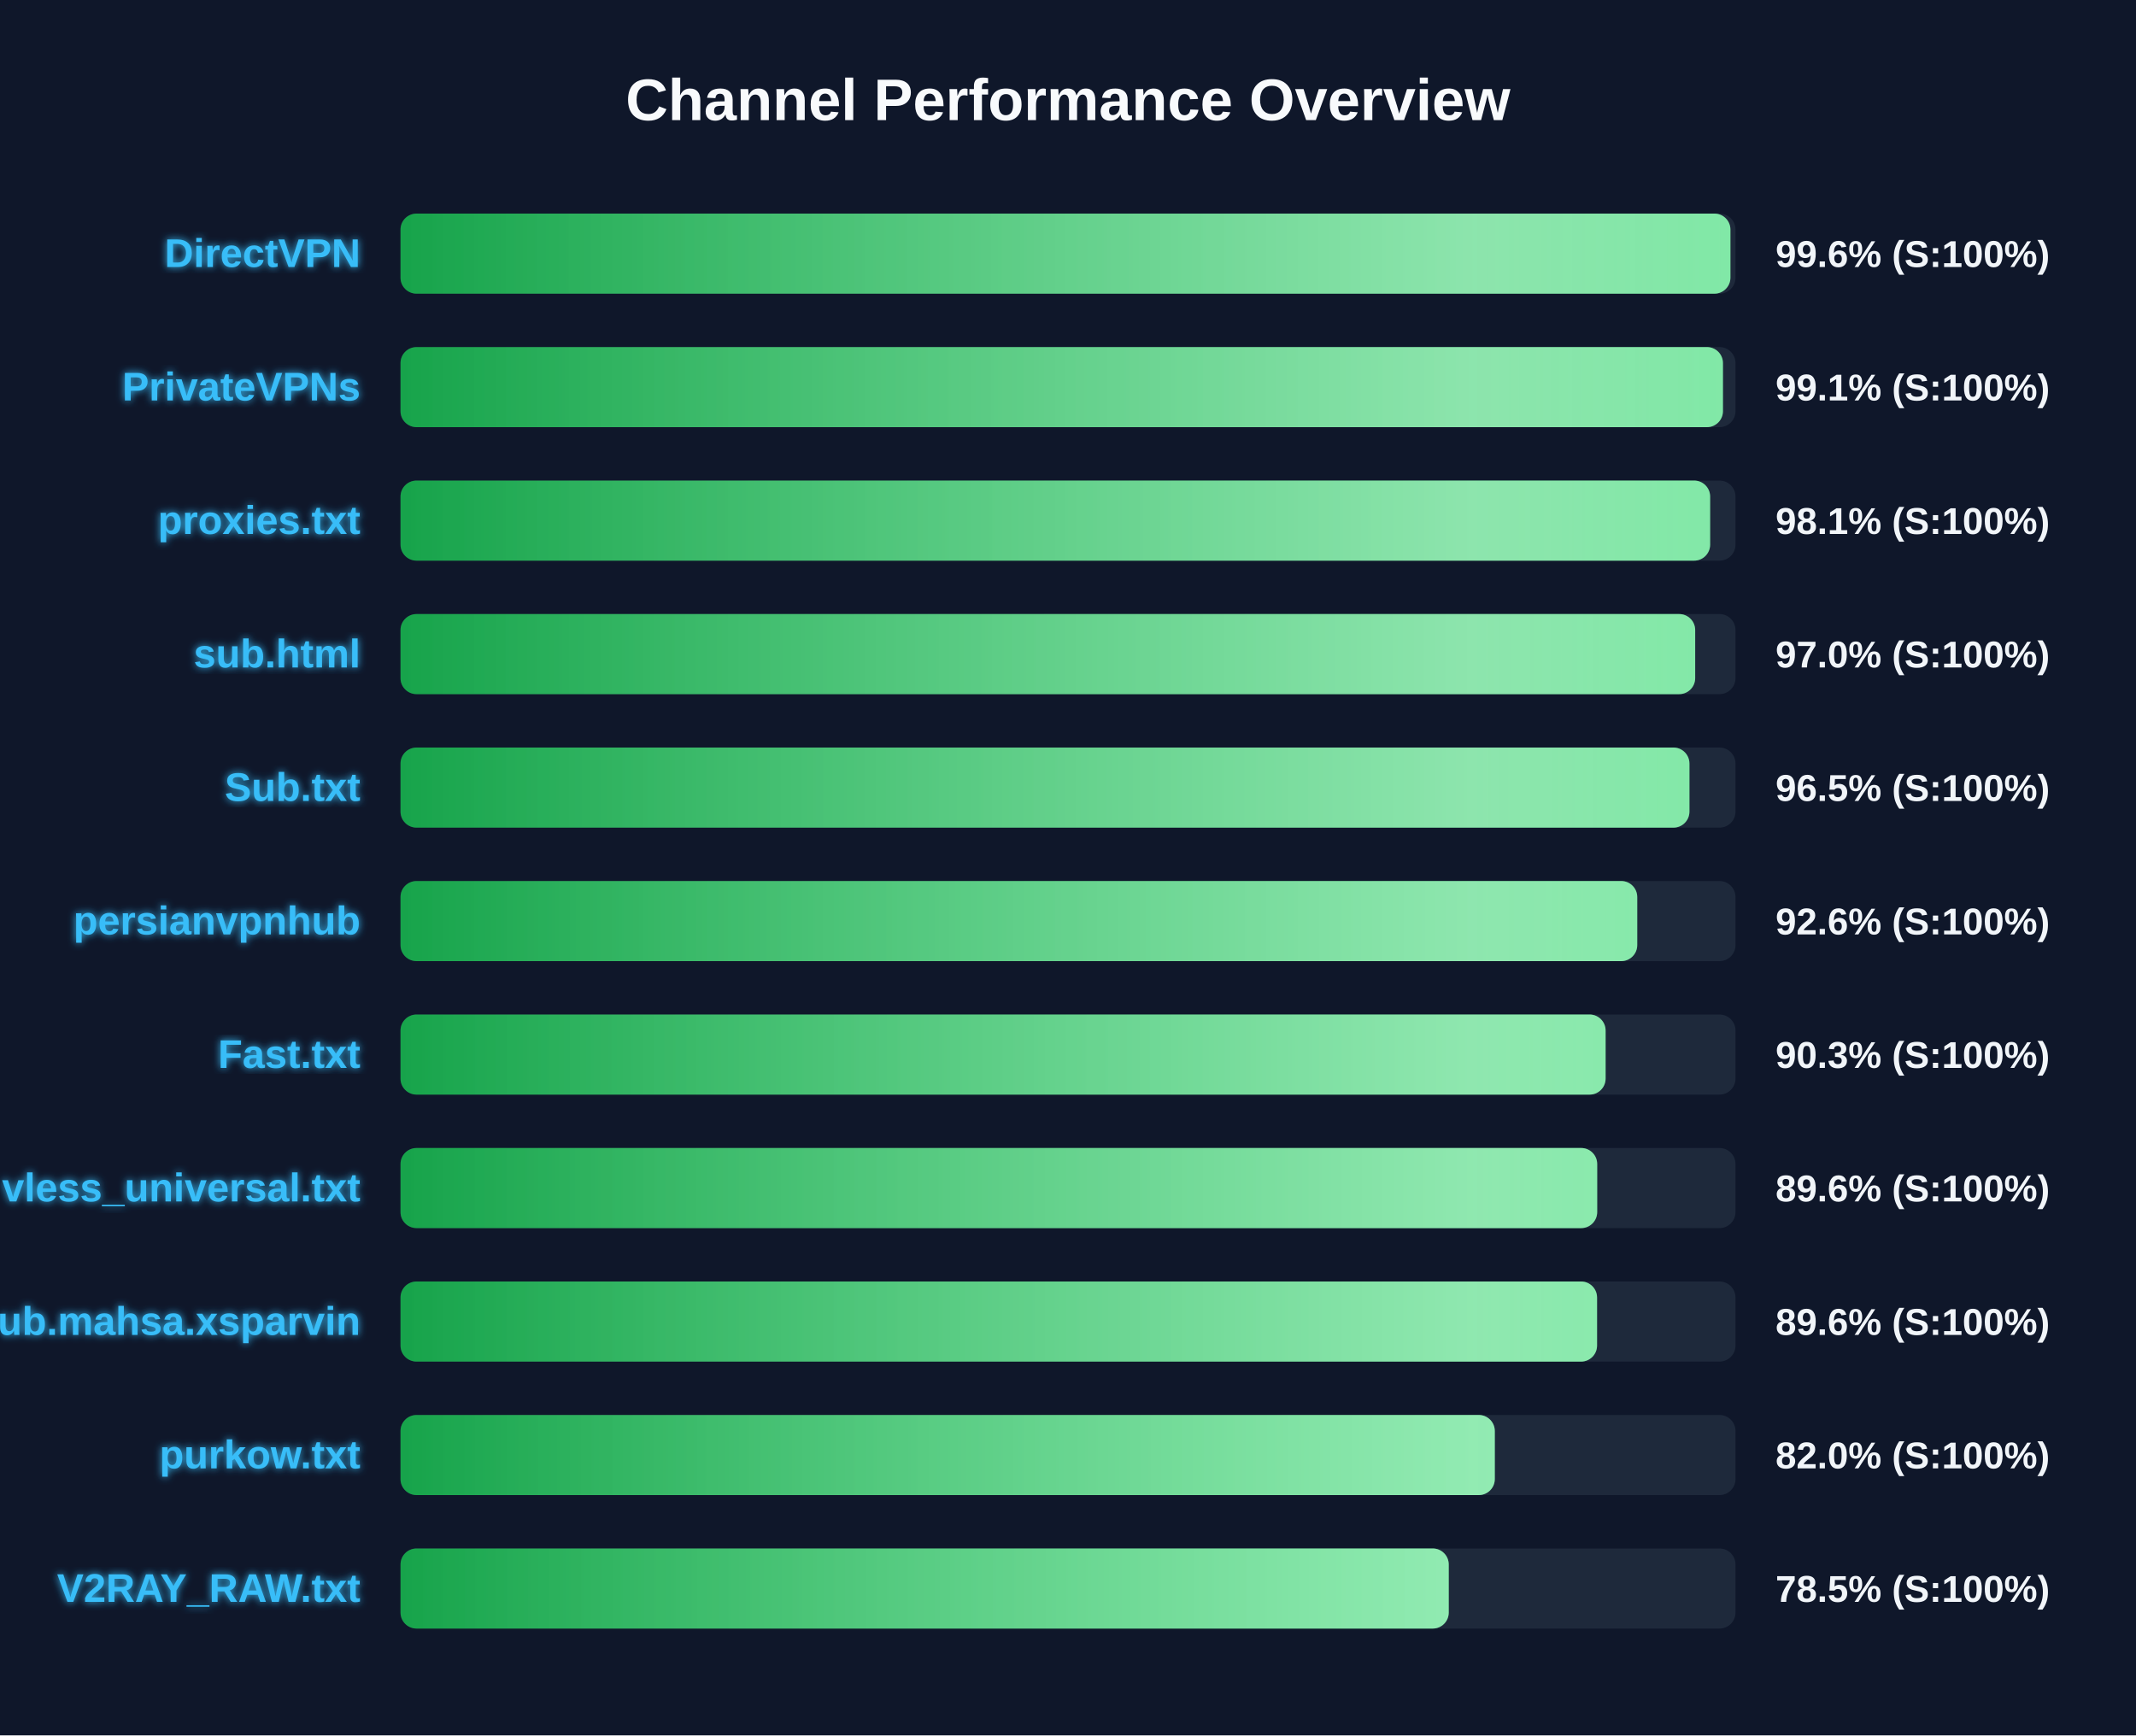
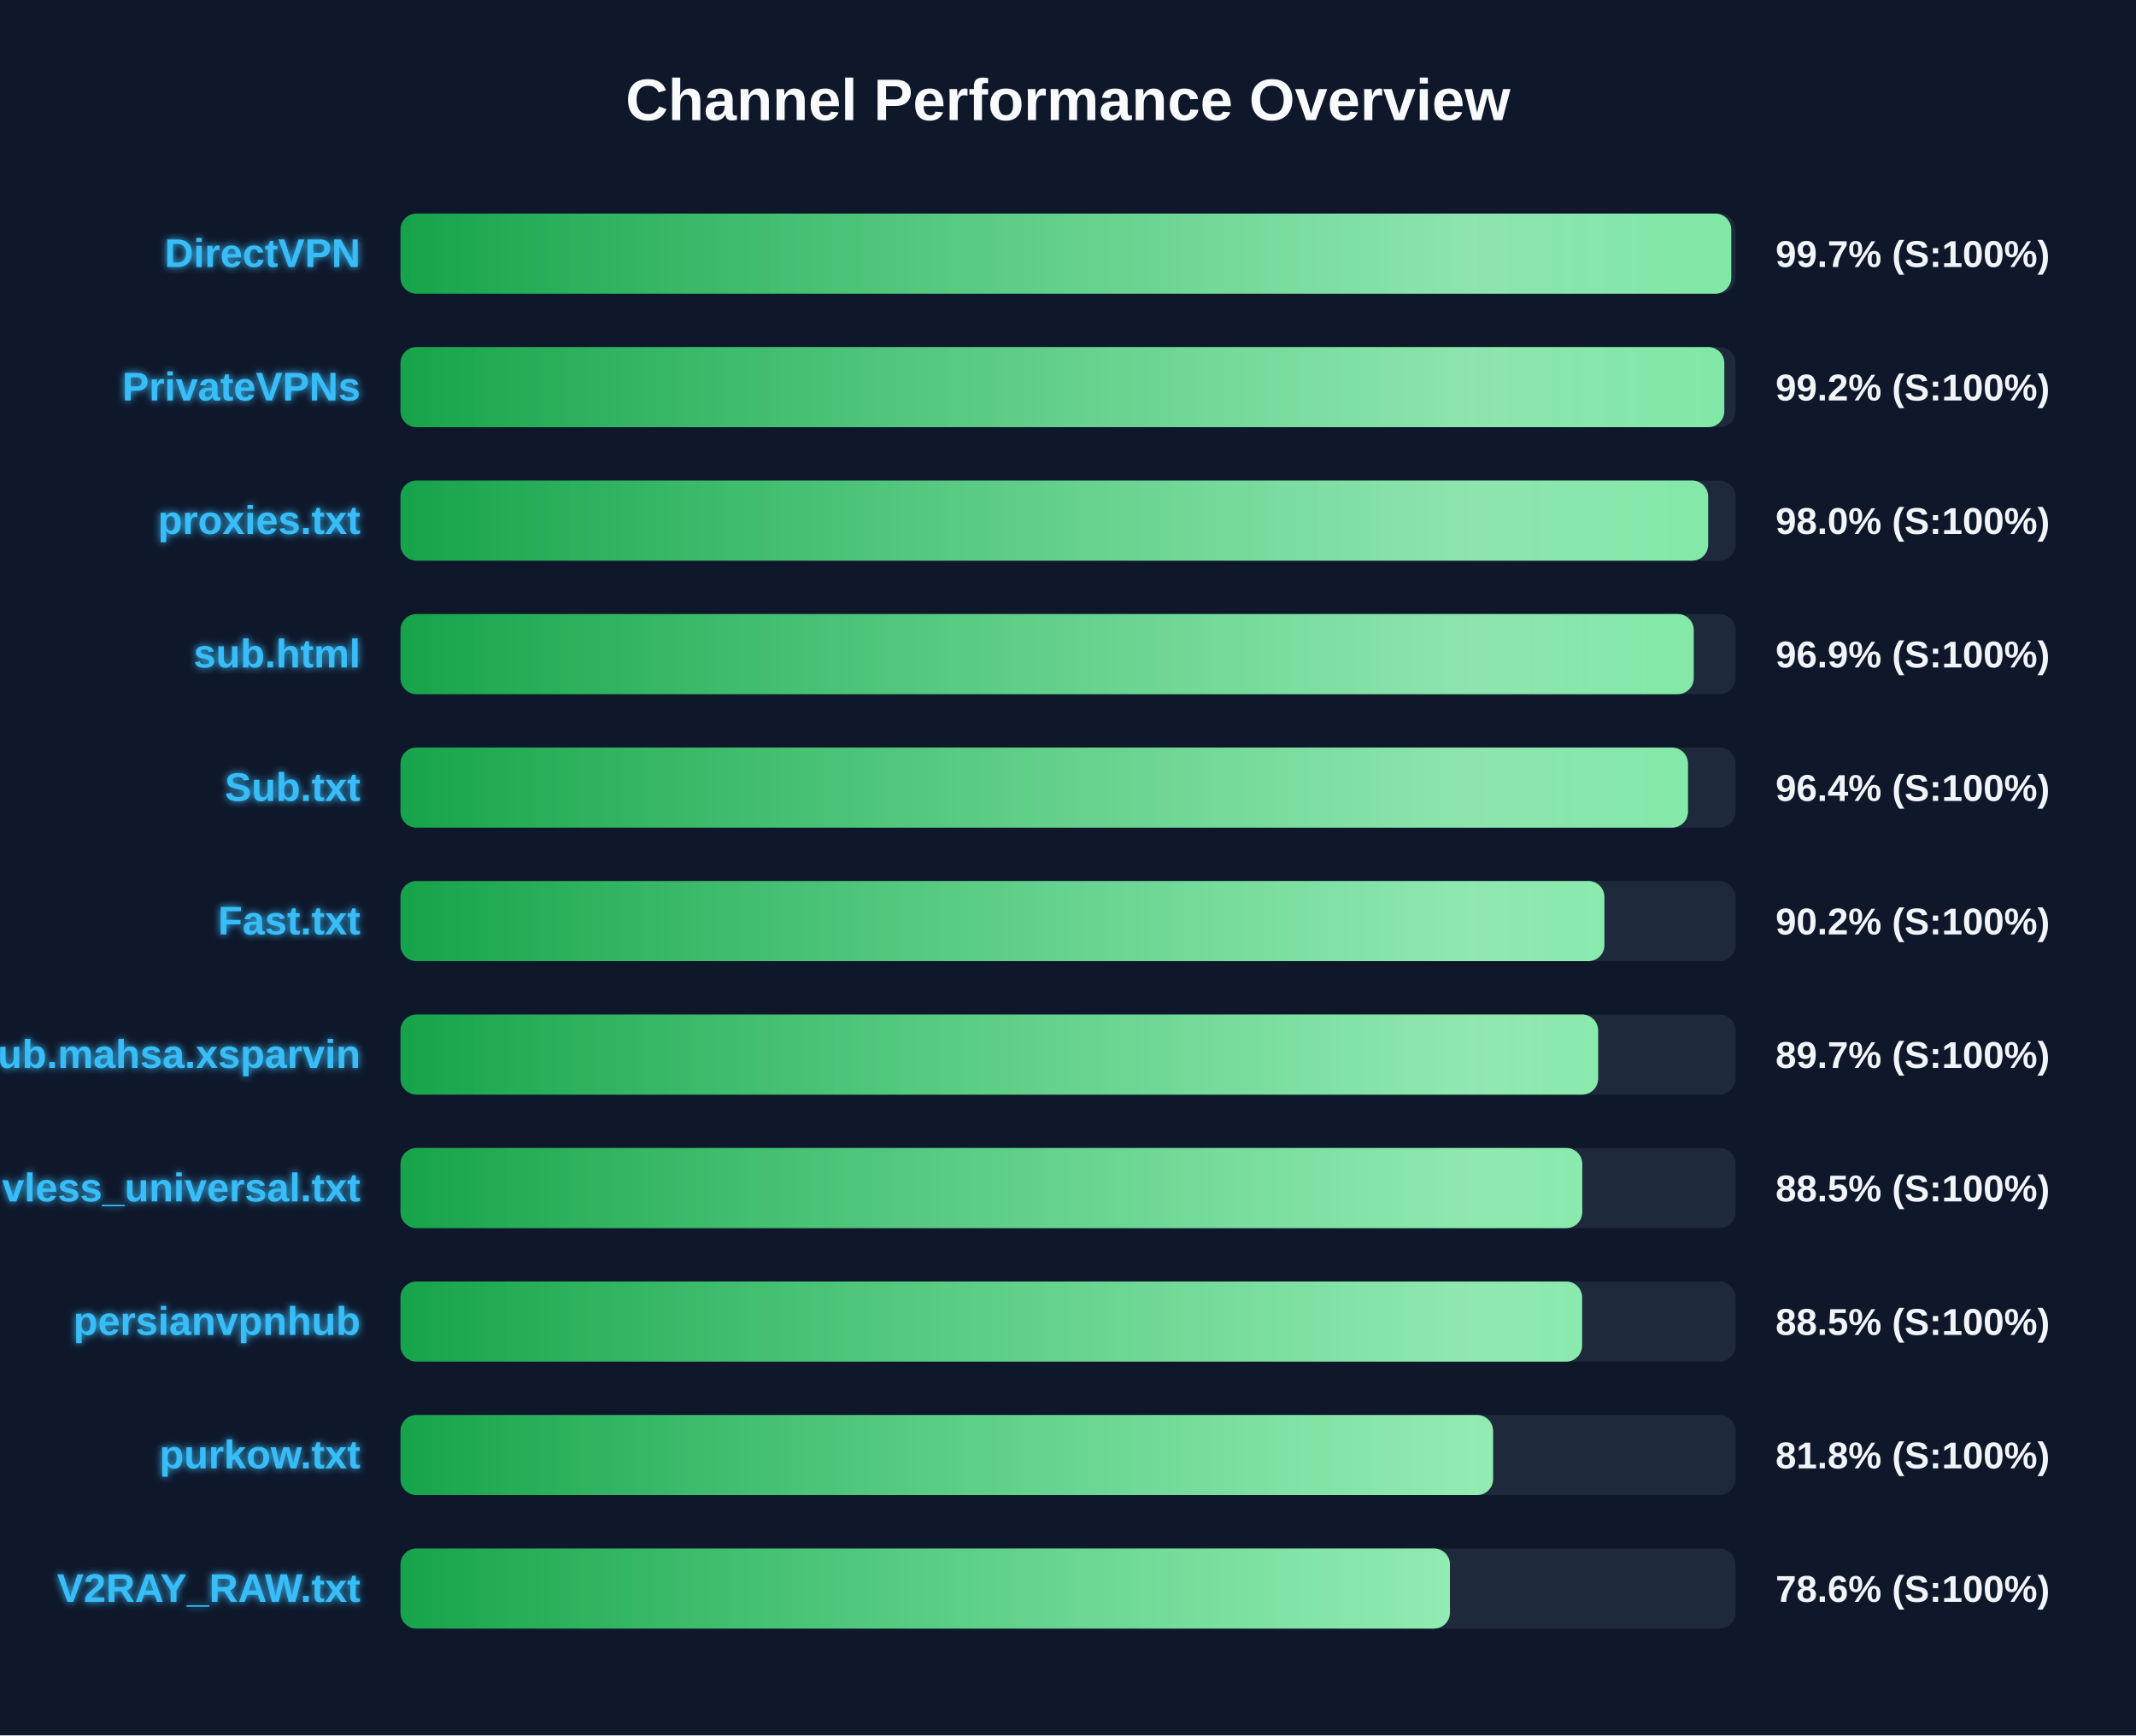
<svg xmlns="http://www.w3.org/2000/svg" width="800" height="650" version="1.1">
  <defs>
    <linearGradient id="grad-green" x1="0%" y1="0%" x2="100%" y2="0%">
      <stop offset="0%" stop-color="#16a34a" />
      <stop offset="100%" stop-color="#4ade80" />
    </linearGradient>
    <linearGradient id="grad-yellow" x1="0%" y1="0%" x2="100%" y2="0%">
      <stop offset="0%" stop-color="#ca8a04" />
      <stop offset="100%" stop-color="#fde047" />
    </linearGradient>
    <linearGradient id="grad-red" x1="0%" y1="0%" x2="100%" y2="0%">
      <stop offset="0%" stop-color="#dc2626" />
      <stop offset="100%" stop-color="#f87171" />
    </linearGradient>
    <linearGradient id="shimmer" x1="0%" y1="0%" x2="100%" y2="0%">
      <stop offset="0%" stop-color="rgba(255,255,255,0)" />
      <stop offset="50%" stop-color="rgba(255,255,255,0.4)" />
      <stop offset="100%" stop-color="rgba(255,255,255,0)" />
    </linearGradient>
    <filter id="glow" x="-20%" y="-20%" width="140%" height="140%">
      <feGaussianBlur stdDeviation="1.5" result="blur" />
      <feComposite in="SourceGraphic" in2="blur" operator="over" />
    </filter>
  </defs>
  <style>
        .bg-rect { fill: #0f172a; }
        .title { font: bold 22px 'Segoe UI', Arial, sans-serif; fill: #f8fafc; }
        .row { font: bold 15px 'Segoe UI', Arial, sans-serif; fill: #38bdf8; filter: url(#glow); }
        .score { font: bold 14px 'Segoe UI', Arial, sans-serif; fill: #f1f5f9; }
        @keyframes shimmer-anim {
            0% { transform: translateX(-100%); }
            100% { transform: translateX(200%); }
        }
        .shimmer-rect {
            animation: shimmer-anim 2.5s infinite linear;
        }
    </style>
  <rect width="100%" height="100%" class="bg-rect" />
  <text x="400" y="45" text-anchor="middle" class="title">Channel Performance Overview</text>
  <rect x="150" y="80" width="500" height="30" fill="#1e293b" rx="6" />
  <clipPath id="clip-0">
-     <rect x="150" y="80" width="498.1" height="30" rx="6" />
+     <rect x="150" y="80" width="498.4" height="30" rx="6" />
  </clipPath>
-   <rect x="150" y="80" width="498.1" height="30" fill="url(#grad-green)" rx="6" />
+   <rect x="150" y="80" width="498.4" height="30" fill="url(#grad-green)" rx="6" />
  <g clip-path="url(#clip-0)">
    <rect x="150" y="80" width="100%" height="30" fill="url(#shimmer)" class="shimmer-rect" />
  </g>
  <text x="135" y="100" text-anchor="end" class="row">DirectVPN</text>
-   <text x="665" y="100" text-anchor="start" class="score">99.6% (S:100%)</text>
+   <text x="665" y="100" text-anchor="start" class="score">99.7% (S:100%)</text>
  <rect x="150" y="130" width="500" height="30" fill="#1e293b" rx="6" />
  <clipPath id="clip-1">
-     <rect x="150" y="130" width="495.3" height="30" rx="6" />
+     <rect x="150" y="130" width="495.8" height="30" rx="6" />
  </clipPath>
-   <rect x="150" y="130" width="495.3" height="30" fill="url(#grad-green)" rx="6" />
+   <rect x="150" y="130" width="495.8" height="30" fill="url(#grad-green)" rx="6" />
  <g clip-path="url(#clip-1)">
    <rect x="150" y="130" width="100%" height="30" fill="url(#shimmer)" class="shimmer-rect" />
  </g>
  <text x="135" y="150" text-anchor="end" class="row">PrivateVPNs</text>
-   <text x="665" y="150" text-anchor="start" class="score">99.1% (S:100%)</text>
+   <text x="665" y="150" text-anchor="start" class="score">99.2% (S:100%)</text>
  <rect x="150" y="180" width="500" height="30" fill="#1e293b" rx="6" />
  <clipPath id="clip-2">
-     <rect x="150" y="180" width="490.5" height="30" rx="6" />
+     <rect x="150" y="180" width="489.75" height="30" rx="6" />
  </clipPath>
-   <rect x="150" y="180" width="490.5" height="30" fill="url(#grad-green)" rx="6" />
+   <rect x="150" y="180" width="489.75" height="30" fill="url(#grad-green)" rx="6" />
  <g clip-path="url(#clip-2)">
    <rect x="150" y="180" width="100%" height="30" fill="url(#shimmer)" class="shimmer-rect" />
  </g>
  <text x="135" y="200" text-anchor="end" class="row">proxies.txt</text>
-   <text x="665" y="200" text-anchor="start" class="score">98.1% (S:100%)</text>
+   <text x="665" y="200" text-anchor="start" class="score">98.0% (S:100%)</text>
  <rect x="150" y="230" width="500" height="30" fill="#1e293b" rx="6" />
  <clipPath id="clip-3">
-     <rect x="150" y="230" width="484.9" height="30" rx="6" />
+     <rect x="150" y="230" width="484.35" height="30" rx="6" />
  </clipPath>
-   <rect x="150" y="230" width="484.9" height="30" fill="url(#grad-green)" rx="6" />
+   <rect x="150" y="230" width="484.35" height="30" fill="url(#grad-green)" rx="6" />
  <g clip-path="url(#clip-3)">
    <rect x="150" y="230" width="100%" height="30" fill="url(#shimmer)" class="shimmer-rect" />
  </g>
  <text x="135" y="250" text-anchor="end" class="row">sub.html</text>
-   <text x="665" y="250" text-anchor="start" class="score">97.0% (S:100%)</text>
+   <text x="665" y="250" text-anchor="start" class="score">96.9% (S:100%)</text>
  <rect x="150" y="280" width="500" height="30" fill="#1e293b" rx="6" />
  <clipPath id="clip-4">
-     <rect x="150" y="280" width="482.75" height="30" rx="6" />
+     <rect x="150" y="280" width="482.2" height="30" rx="6" />
  </clipPath>
-   <rect x="150" y="280" width="482.75" height="30" fill="url(#grad-green)" rx="6" />
+   <rect x="150" y="280" width="482.2" height="30" fill="url(#grad-green)" rx="6" />
  <g clip-path="url(#clip-4)">
    <rect x="150" y="280" width="100%" height="30" fill="url(#shimmer)" class="shimmer-rect" />
  </g>
  <text x="135" y="300" text-anchor="end" class="row">Sub.txt</text>
-   <text x="665" y="300" text-anchor="start" class="score">96.5% (S:100%)</text>
+   <text x="665" y="300" text-anchor="start" class="score">96.4% (S:100%)</text>
  <rect x="150" y="330" width="500" height="30" fill="#1e293b" rx="6" />
  <clipPath id="clip-5">
-     <rect x="150" y="330" width="463.2" height="30" rx="6" />
+     <rect x="150" y="330" width="450.9" height="30" rx="6" />
  </clipPath>
-   <rect x="150" y="330" width="463.2" height="30" fill="url(#grad-green)" rx="6" />
+   <rect x="150" y="330" width="450.9" height="30" fill="url(#grad-green)" rx="6" />
  <g clip-path="url(#clip-5)">
    <rect x="150" y="330" width="100%" height="30" fill="url(#shimmer)" class="shimmer-rect" />
  </g>
-   <text x="135" y="350" text-anchor="end" class="row">persianvpnhub</text>
-   <text x="665" y="350" text-anchor="start" class="score">92.6% (S:100%)</text>
+   <text x="135" y="350" text-anchor="end" class="row">Fast.txt</text>
+   <text x="665" y="350" text-anchor="start" class="score">90.2% (S:100%)</text>
  <rect x="150" y="380" width="500" height="30" fill="#1e293b" rx="6" />
  <clipPath id="clip-6">
-     <rect x="150" y="380" width="451.35" height="30" rx="6" />
+     <rect x="150" y="380" width="448.55" height="30" rx="6" />
  </clipPath>
-   <rect x="150" y="380" width="451.35" height="30" fill="url(#grad-green)" rx="6" />
+   <rect x="150" y="380" width="448.55" height="30" fill="url(#grad-green)" rx="6" />
  <g clip-path="url(#clip-6)">
    <rect x="150" y="380" width="100%" height="30" fill="url(#shimmer)" class="shimmer-rect" />
  </g>
-   <text x="135" y="400" text-anchor="end" class="row">Fast.txt</text>
-   <text x="665" y="400" text-anchor="start" class="score">90.3% (S:100%)</text>
+   <text x="135" y="400" text-anchor="end" class="row">Sub.mahsa.xsparvin</text>
+   <text x="665" y="400" text-anchor="start" class="score">89.7% (S:100%)</text>
  <rect x="150" y="430" width="500" height="30" fill="#1e293b" rx="6" />
  <clipPath id="clip-7">
-     <rect x="150" y="430" width="448.2" height="30" rx="6" />
+     <rect x="150" y="430" width="442.6" height="30" rx="6" />
  </clipPath>
-   <rect x="150" y="430" width="448.2" height="30" fill="url(#grad-green)" rx="6" />
+   <rect x="150" y="430" width="442.6" height="30" fill="url(#grad-green)" rx="6" />
  <g clip-path="url(#clip-7)">
    <rect x="150" y="430" width="100%" height="30" fill="url(#shimmer)" class="shimmer-rect" />
  </g>
  <text x="135" y="450" text-anchor="end" class="row">vless_universal.txt</text>
-   <text x="665" y="450" text-anchor="start" class="score">89.6% (S:100%)</text>
+   <text x="665" y="450" text-anchor="start" class="score">88.5% (S:100%)</text>
  <rect x="150" y="480" width="500" height="30" fill="#1e293b" rx="6" />
  <clipPath id="clip-8">
-     <rect x="150" y="480" width="448.15" height="30" rx="6" />
+     <rect x="150" y="480" width="442.55" height="30" rx="6" />
  </clipPath>
-   <rect x="150" y="480" width="448.15" height="30" fill="url(#grad-green)" rx="6" />
+   <rect x="150" y="480" width="442.55" height="30" fill="url(#grad-green)" rx="6" />
  <g clip-path="url(#clip-8)">
    <rect x="150" y="480" width="100%" height="30" fill="url(#shimmer)" class="shimmer-rect" />
  </g>
-   <text x="135" y="500" text-anchor="end" class="row">Sub.mahsa.xsparvin</text>
-   <text x="665" y="500" text-anchor="start" class="score">89.6% (S:100%)</text>
+   <text x="135" y="500" text-anchor="end" class="row">persianvpnhub</text>
+   <text x="665" y="500" text-anchor="start" class="score">88.5% (S:100%)</text>
  <rect x="150" y="530" width="500" height="30" fill="#1e293b" rx="6" />
  <clipPath id="clip-9">
-     <rect x="150" y="530" width="409.85" height="30" rx="6" />
+     <rect x="150" y="530" width="409.2" height="30" rx="6" />
  </clipPath>
-   <rect x="150" y="530" width="409.85" height="30" fill="url(#grad-green)" rx="6" />
+   <rect x="150" y="530" width="409.2" height="30" fill="url(#grad-green)" rx="6" />
  <g clip-path="url(#clip-9)">
    <rect x="150" y="530" width="100%" height="30" fill="url(#shimmer)" class="shimmer-rect" />
  </g>
  <text x="135" y="550" text-anchor="end" class="row">purkow.txt</text>
-   <text x="665" y="550" text-anchor="start" class="score">82.0% (S:100%)</text>
+   <text x="665" y="550" text-anchor="start" class="score">81.8% (S:100%)</text>
  <rect x="150" y="580" width="500" height="30" fill="#1e293b" rx="6" />
  <clipPath id="clip-10">
-     <rect x="150" y="580" width="392.6" height="30" rx="6" />
+     <rect x="150" y="580" width="393.05" height="30" rx="6" />
  </clipPath>
-   <rect x="150" y="580" width="392.6" height="30" fill="url(#grad-green)" rx="6" />
+   <rect x="150" y="580" width="393.05" height="30" fill="url(#grad-green)" rx="6" />
  <g clip-path="url(#clip-10)">
    <rect x="150" y="580" width="100%" height="30" fill="url(#shimmer)" class="shimmer-rect" />
  </g>
  <text x="135" y="600" text-anchor="end" class="row">V2RAY_RAW.txt</text>
-   <text x="665" y="600" text-anchor="start" class="score">78.5% (S:100%)</text>
+   <text x="665" y="600" text-anchor="start" class="score">78.6% (S:100%)</text>
</svg>
